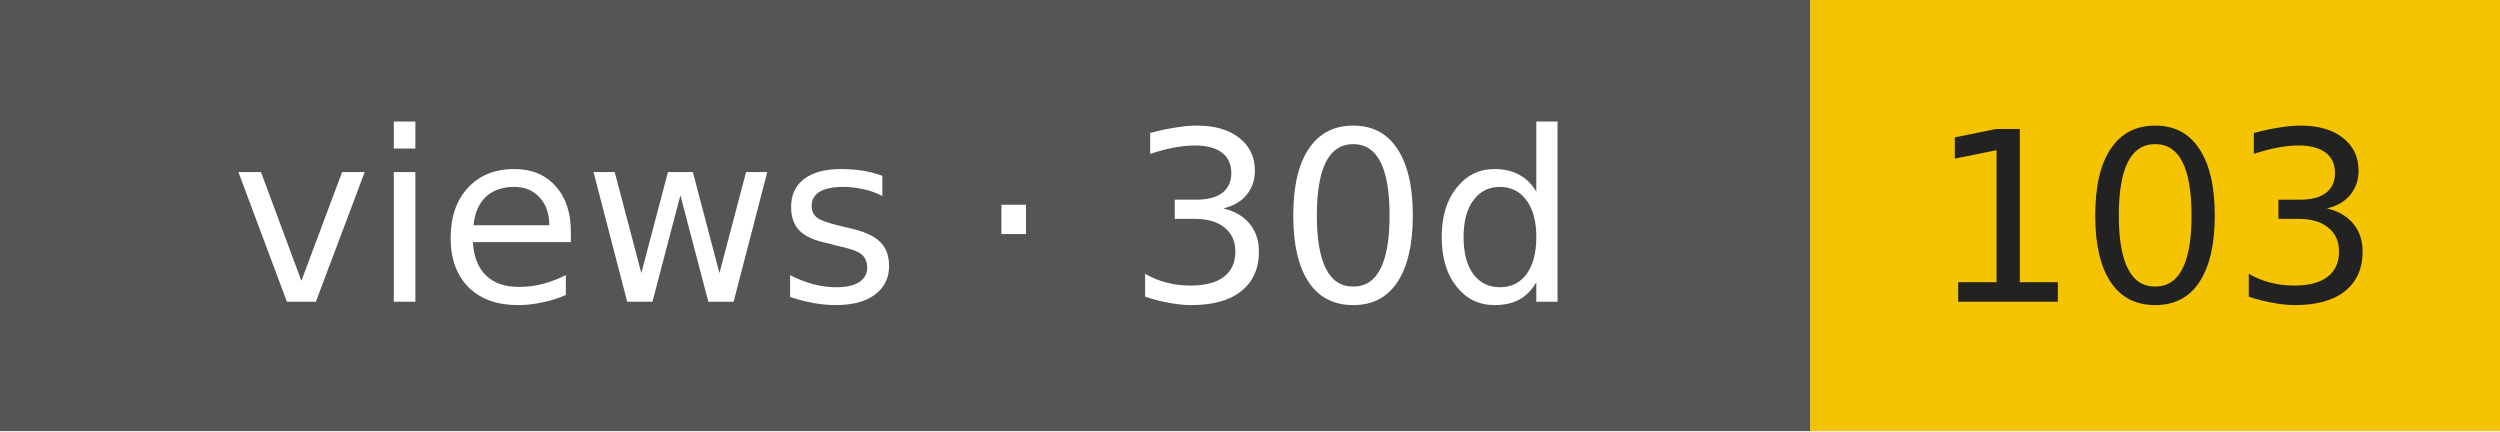
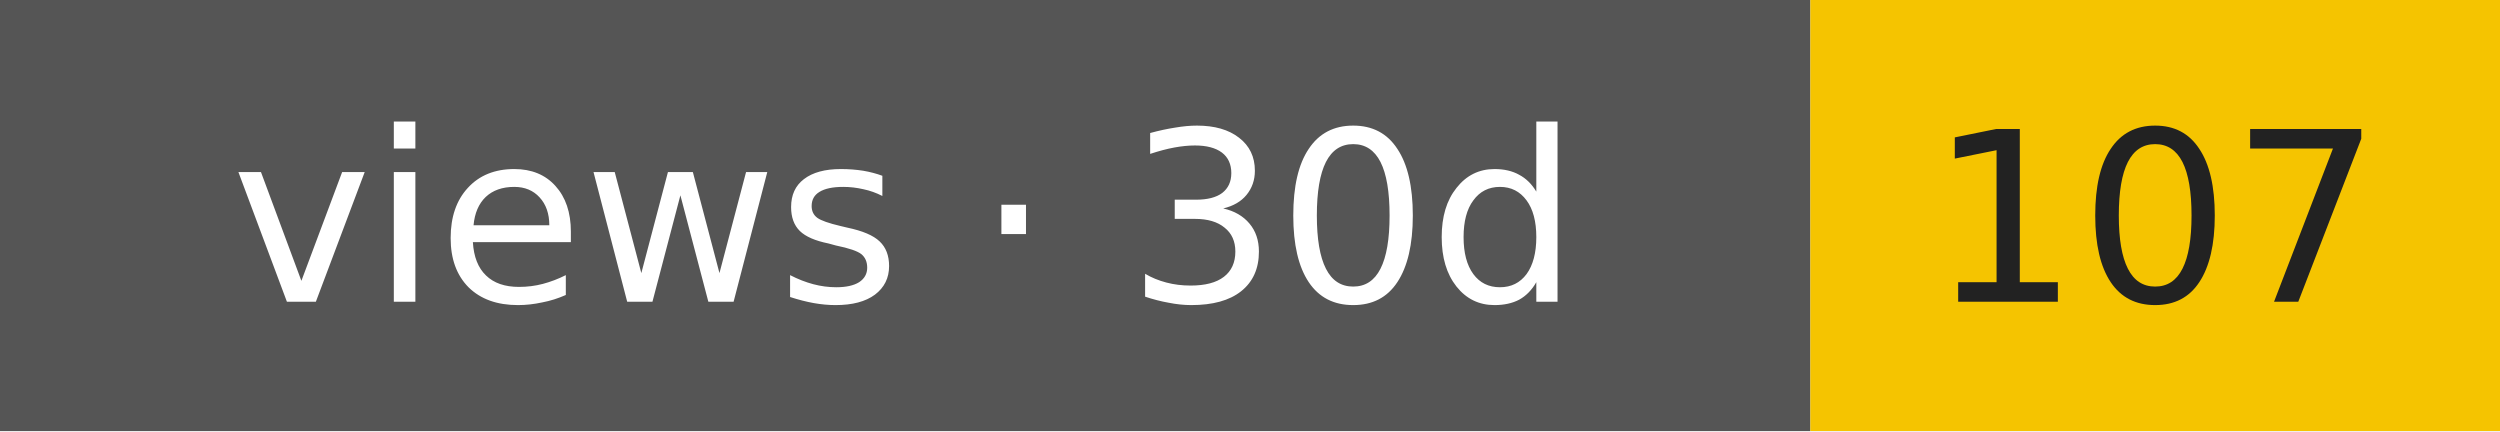
- <svg xmlns="http://www.w3.org/2000/svg" width="116" height="20" role="img" aria-label="views · 30d: 103">
+ <svg xmlns="http://www.w3.org/2000/svg" width="116" height="20" role="img" aria-label="views · 30d: 107">
  <rect width="84" height="20" fill="#555" />
  <rect x="84" width="32" height="20" fill="#f5c400" />
  <g font-family="Verdana,DejaVu Sans,sans-serif" font-size="11" text-anchor="middle">
    <text x="42" y="14" fill="#fff">views · 30d</text>
-     <text x="100" y="14" fill="#222">103</text>
+     <text x="100" y="14" fill="#222">107</text>
  </g>
</svg>
